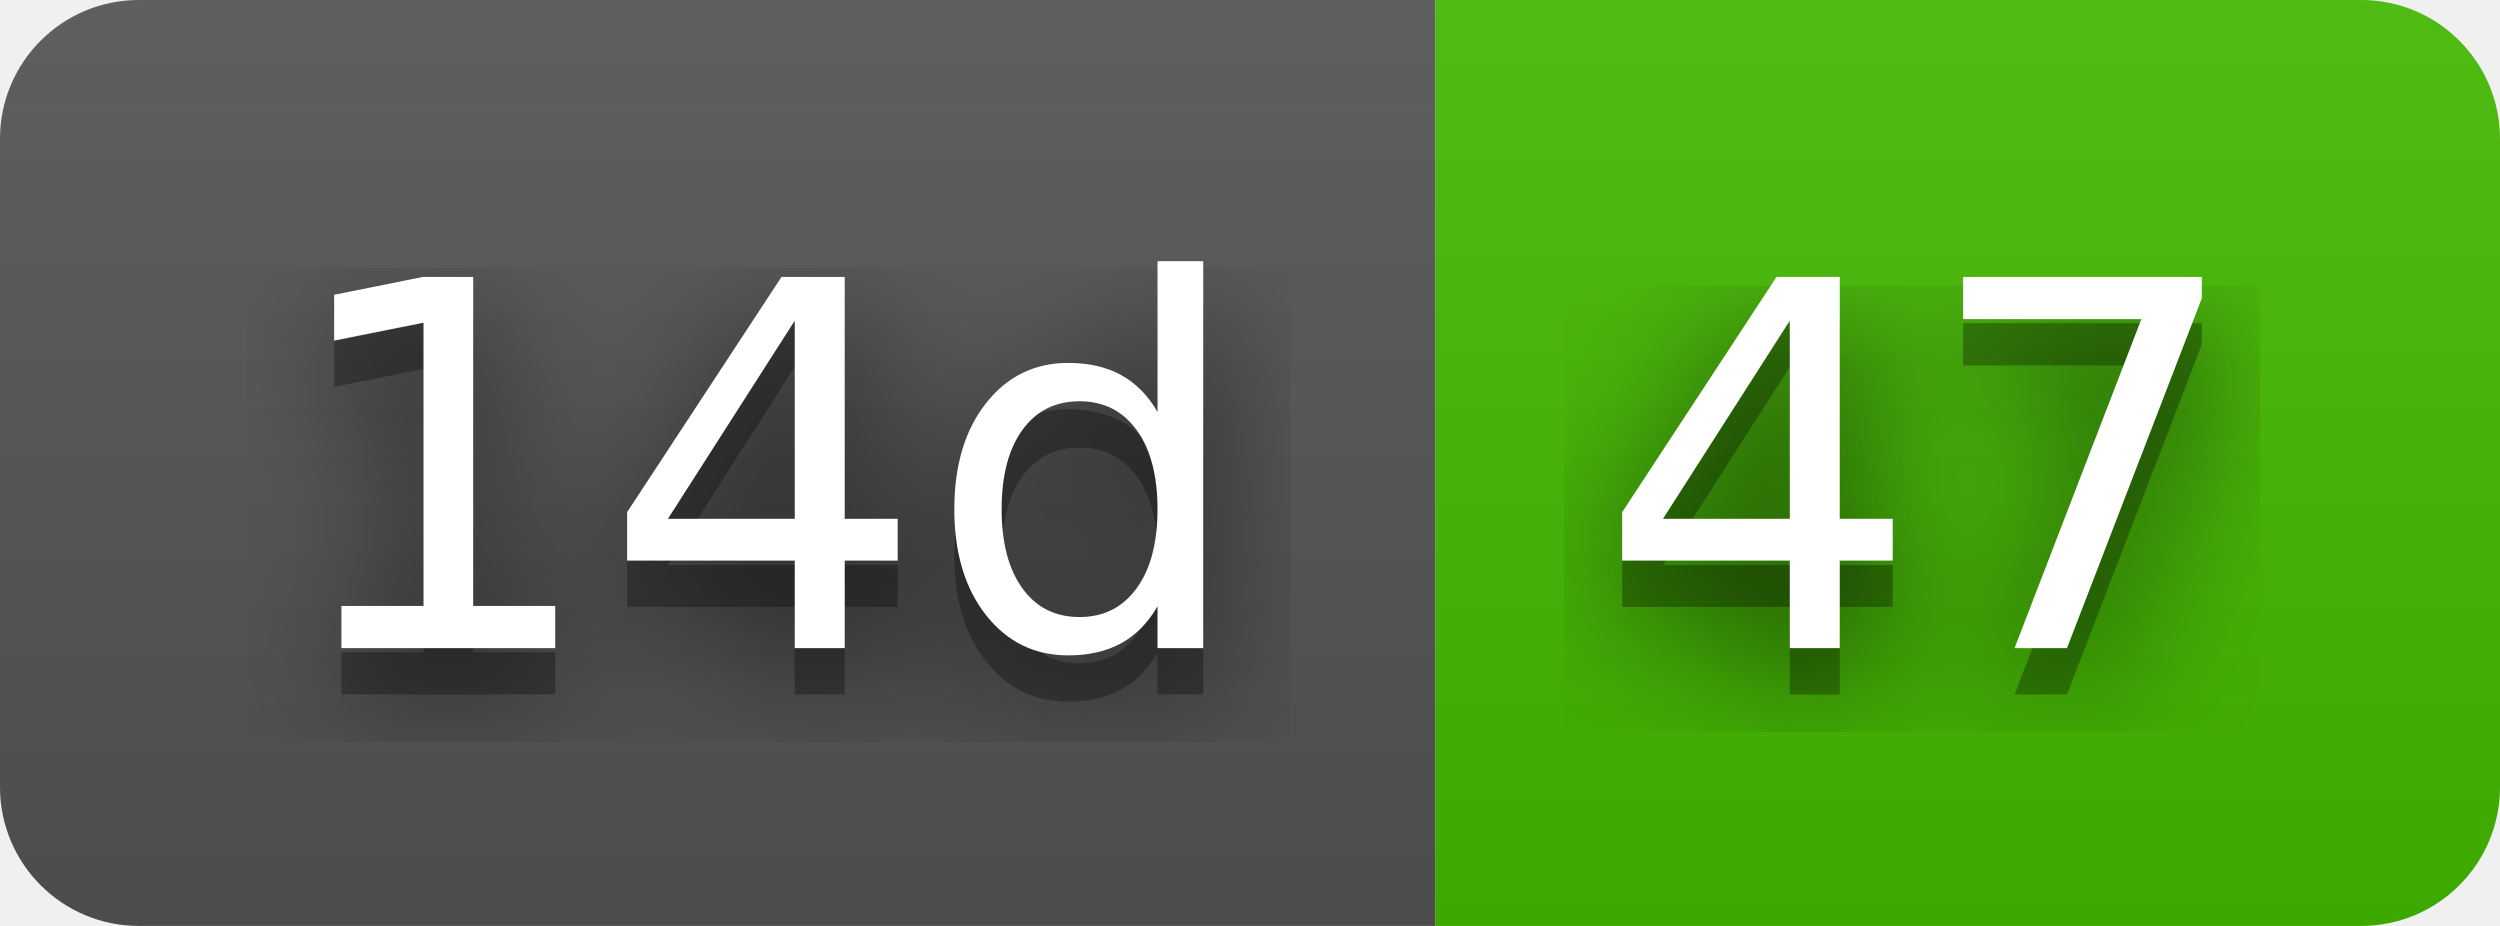
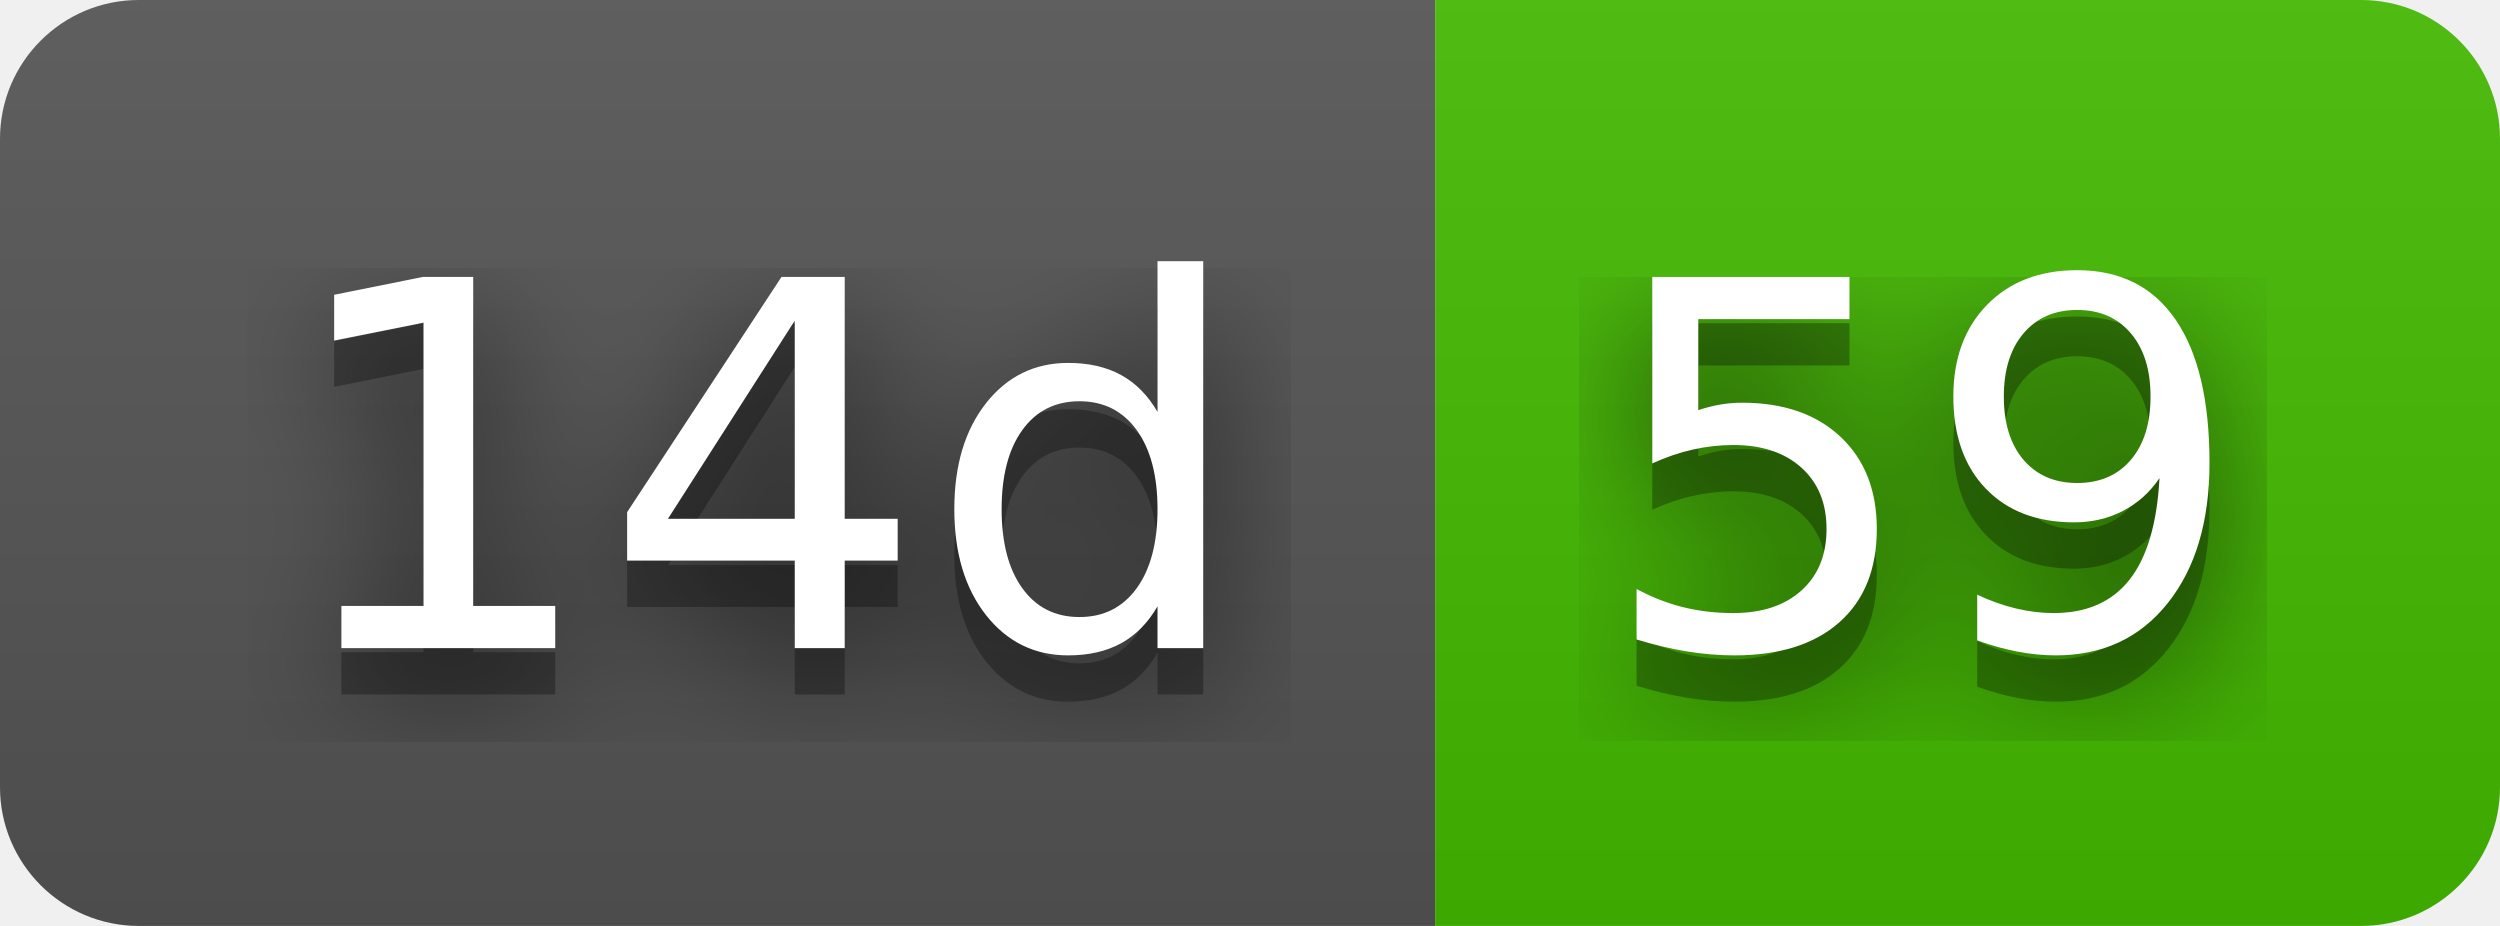
- <svg xmlns="http://www.w3.org/2000/svg" width="54" height="20" role="img" aria-label="14d: 47">
+ <svg xmlns="http://www.w3.org/2000/svg" width="54" height="20" role="img" aria-label="14d: 59">
  <filter id="blur">
    <feGaussianBlur stdDeviation="16" />
  </filter>
  <linearGradient id="s" x2="0" y2="100%">
    <stop offset="0" stop-color="#bbb" stop-opacity=".1" />
    <stop offset="1" stop-opacity=".1" />
  </linearGradient>
  <clipPath id="r">
    <rect width="54" height="20" rx="3" />
  </clipPath>
  <g clip-path="url(#r)">
    <rect width="31" height="20" fill="#555" />
    <rect x="31" width="23" height="20" fill="#4b0" />
    <rect width="54" height="20" fill="url(#s)" />
  </g>
  <g fill="#fff" text-anchor="middle" font-family="Verdana,Geneva,DejaVu Sans,sans-serif" text-rendering="geometricPrecision" font-size="110">
    <g transform="scale(.1)">
      <g aria-hidden="true" fill="#010101">
        <text x="165" y="150" fill-opacity=".8" filter="url(#blur)" textLength="210">14d</text>
        <text x="165" y="150" fill-opacity=".3" textLength="210">14d</text>
      </g>
      <text x="165" y="140" textLength="210">14d</text>
    </g>
    <g transform="scale(.1)">
      <g aria-hidden="true" fill="#010101">
-         <text x="415" y="150" fill-opacity=".8" filter="url(#blur)" textLength="130">47</text>
-         <text x="415" y="150" fill-opacity=".3" textLength="130">47</text>
+         <text x="415" y="150" fill-opacity=".8" filter="url(#blur)" textLength="130">59</text>
+         <text x="415" y="150" fill-opacity=".3" textLength="130">59</text>
      </g>
-       <text x="415" y="140" textLength="130">47</text>
+       <text x="415" y="140" textLength="130">59</text>
    </g>
  </g>
</svg>
